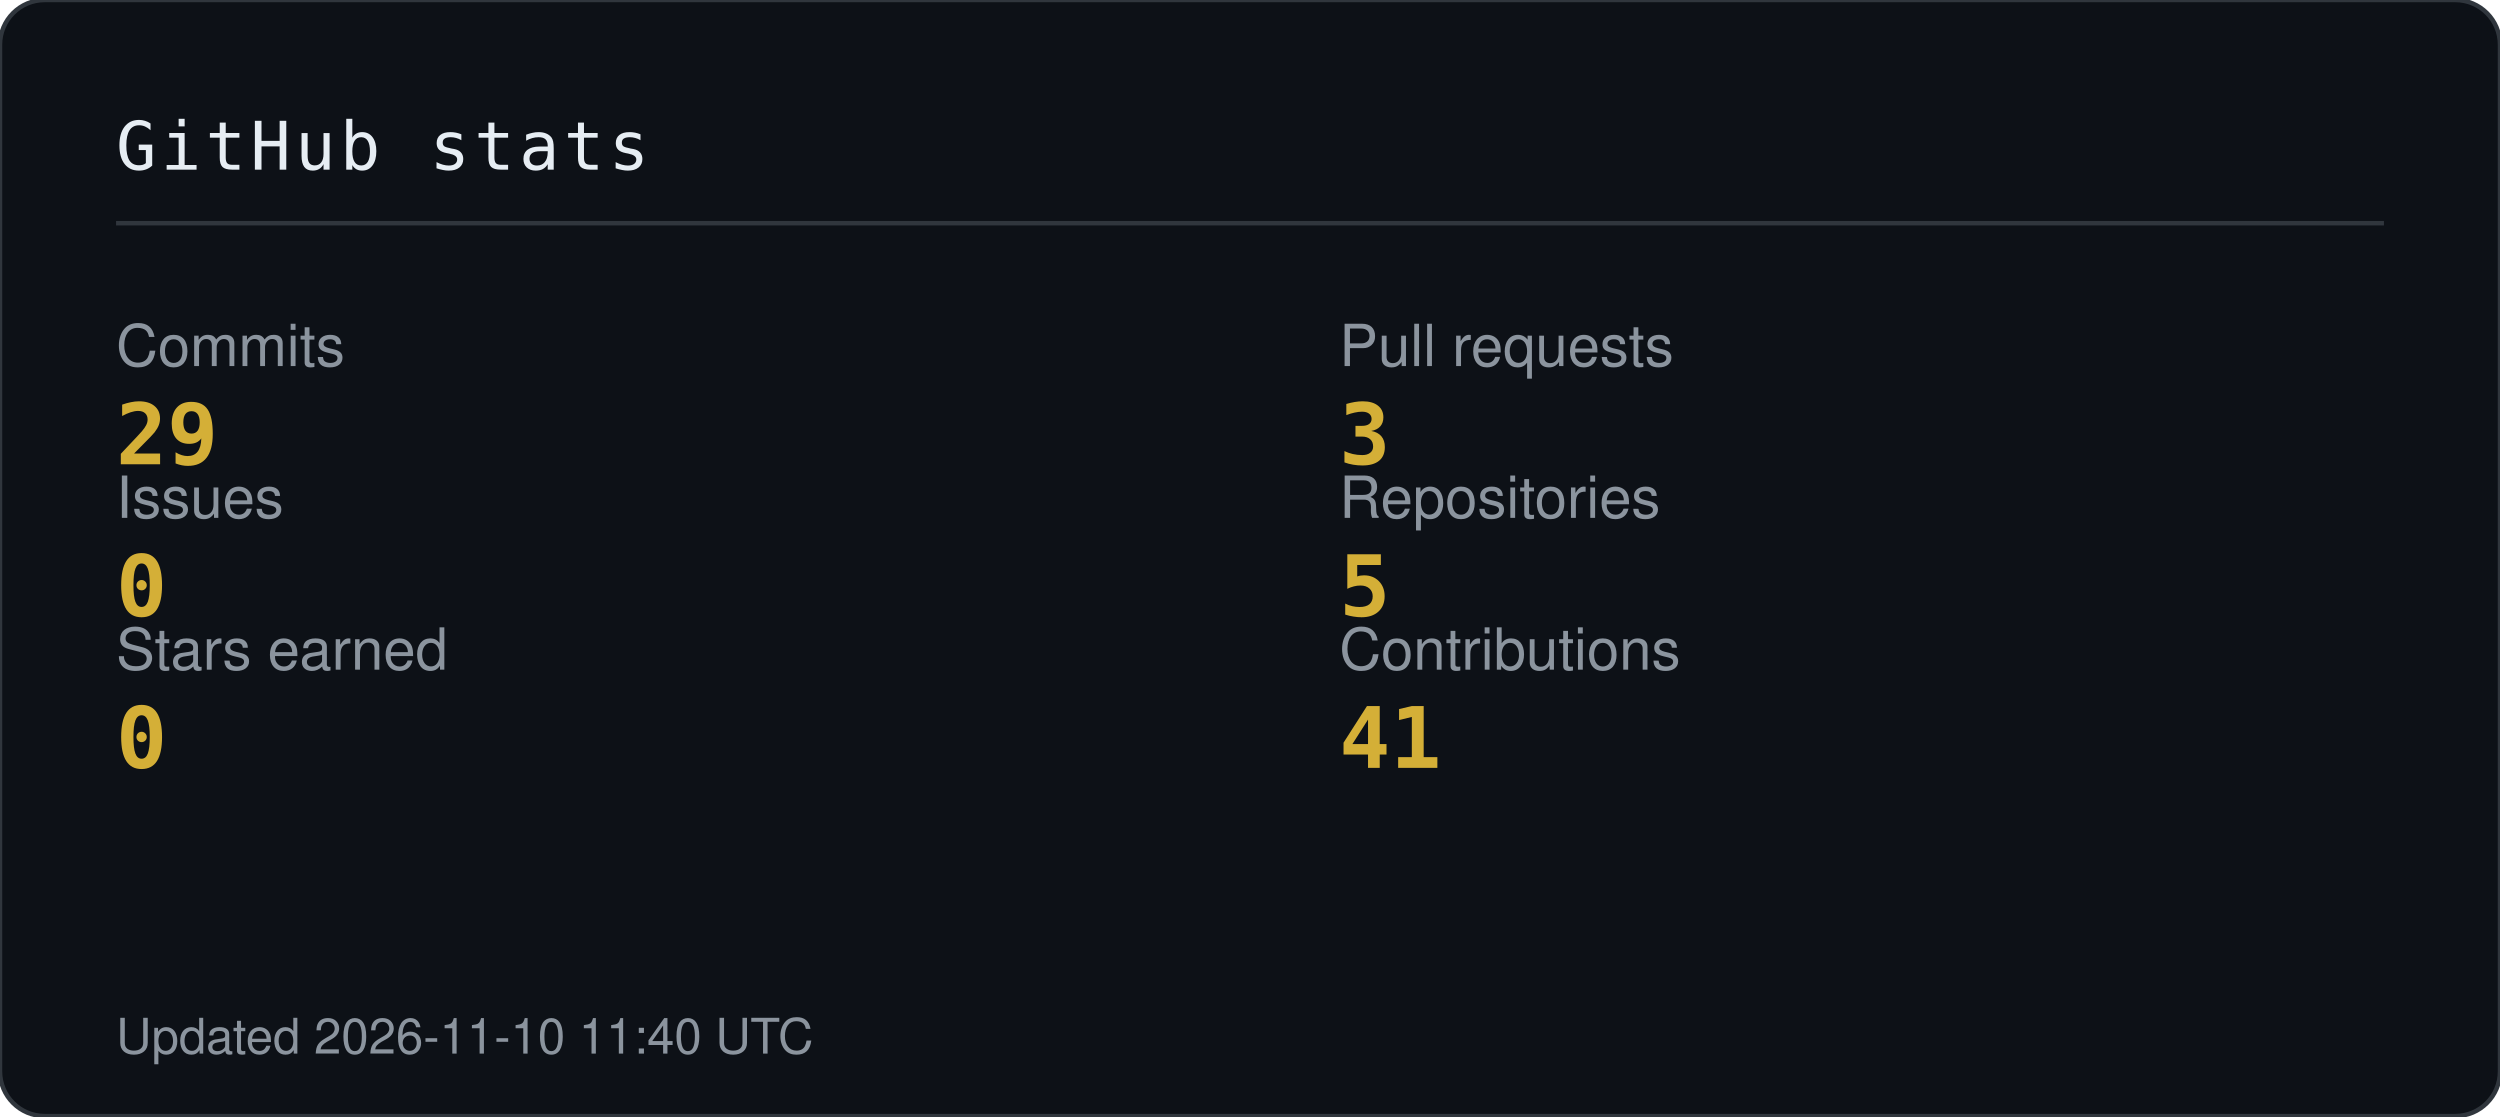
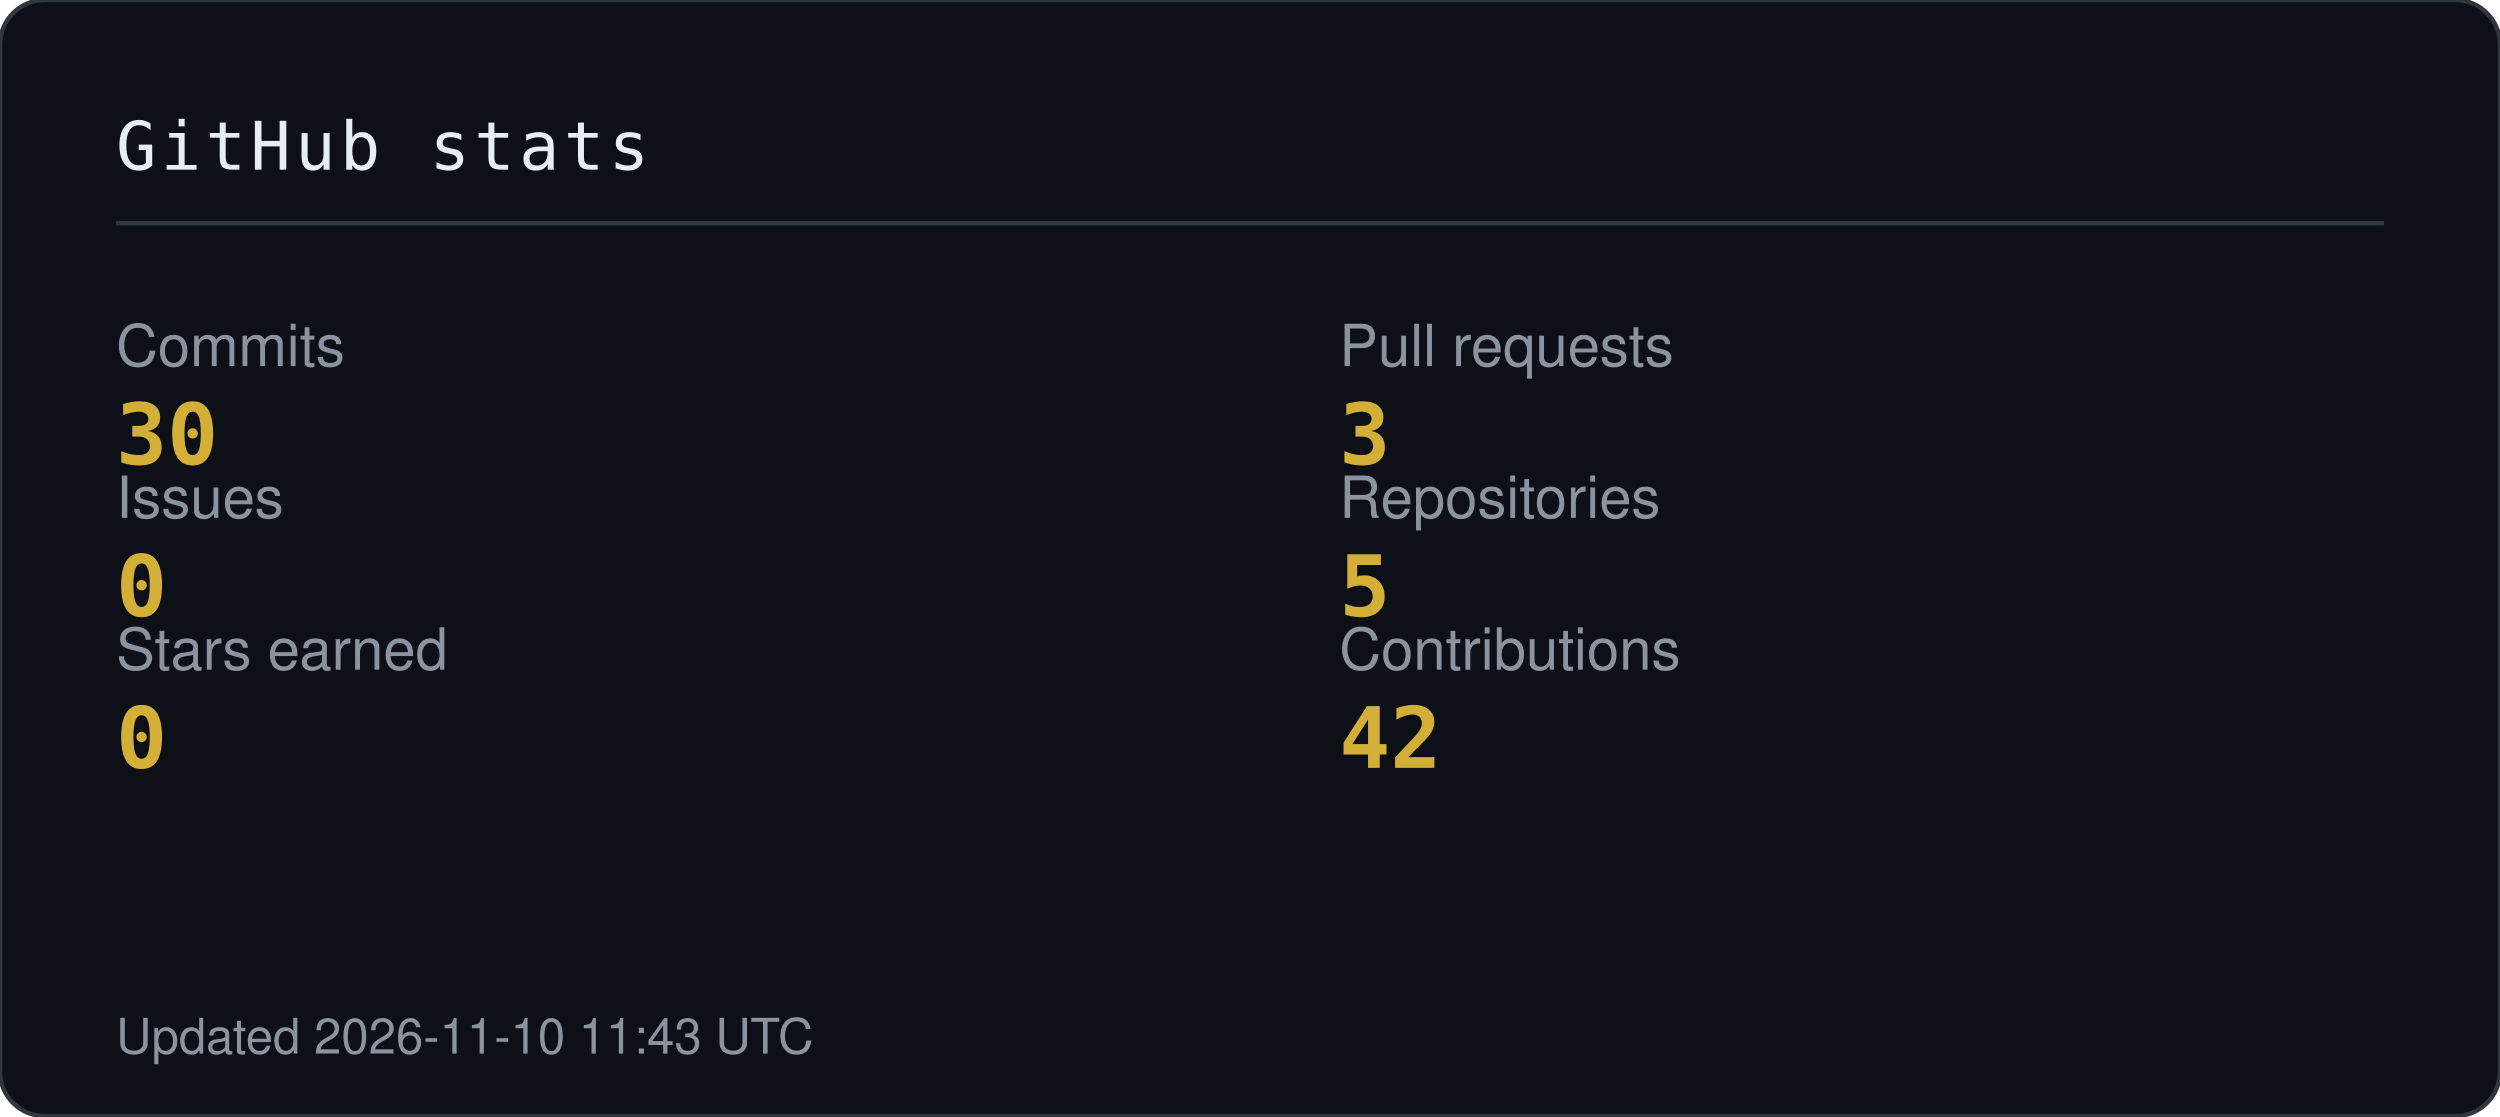
<svg xmlns="http://www.w3.org/2000/svg" width="560" height="250" viewBox="0 0 560 250" role="img" aria-label="GitHub statistics">
  <style>
    .k { font-family: -apple-system,BlinkMacSystemFont,'Segoe UI',Helvetica,Arial,sans-serif; font-size: 13px; fill: #8B949E; }
    .v { font-family: 'JetBrains Mono','SFMono-Regular',Consolas,monospace; font-size: 19px; font-weight: 700; fill: #D4AF37; }
    .h { font-family: 'JetBrains Mono','SFMono-Regular',Consolas,monospace; font-size: 15px; fill: #E6EDF3; letter-spacing: 1px; }
    .f { font-family: -apple-system,BlinkMacSystemFont,'Segoe UI',Helvetica,Arial,sans-serif; font-size: 11px; fill: #8B949E; }
  </style>
  <rect width="560" height="250" rx="10" fill="#0D1117" stroke="#30363D" />
  <text class="h" x="26" y="38">GitHub stats</text>
  <path d="M26 50 H534" stroke="#30363D" />
  <text class="k" x="26" y="82">Commits</text>
-   <text class="v" x="26" y="104">29</text>
+   <text class="v" x="26" y="104">30</text>
  <text class="k" x="300" y="82">Pull requests</text>
  <text class="v" x="300" y="104">3</text>
  <text class="k" x="26" y="116">Issues</text>
  <text class="v" x="26" y="138">0</text>
  <text class="k" x="300" y="116">Repositories</text>
  <text class="v" x="300" y="138">5</text>
  <text class="k" x="26" y="150">Stars earned</text>
  <text class="v" x="26" y="172">0</text>
  <text class="k" x="300" y="150">Contributions</text>
-   <text class="v" x="300" y="172">41</text>
-   <text class="f" x="26" y="236">Updated 2026-11-10 11:40 UTC</text>
+   <text class="v" x="300" y="172">42</text>
+   <text class="f" x="26" y="236">Updated 2026-11-10 11:43 UTC</text>
</svg>
